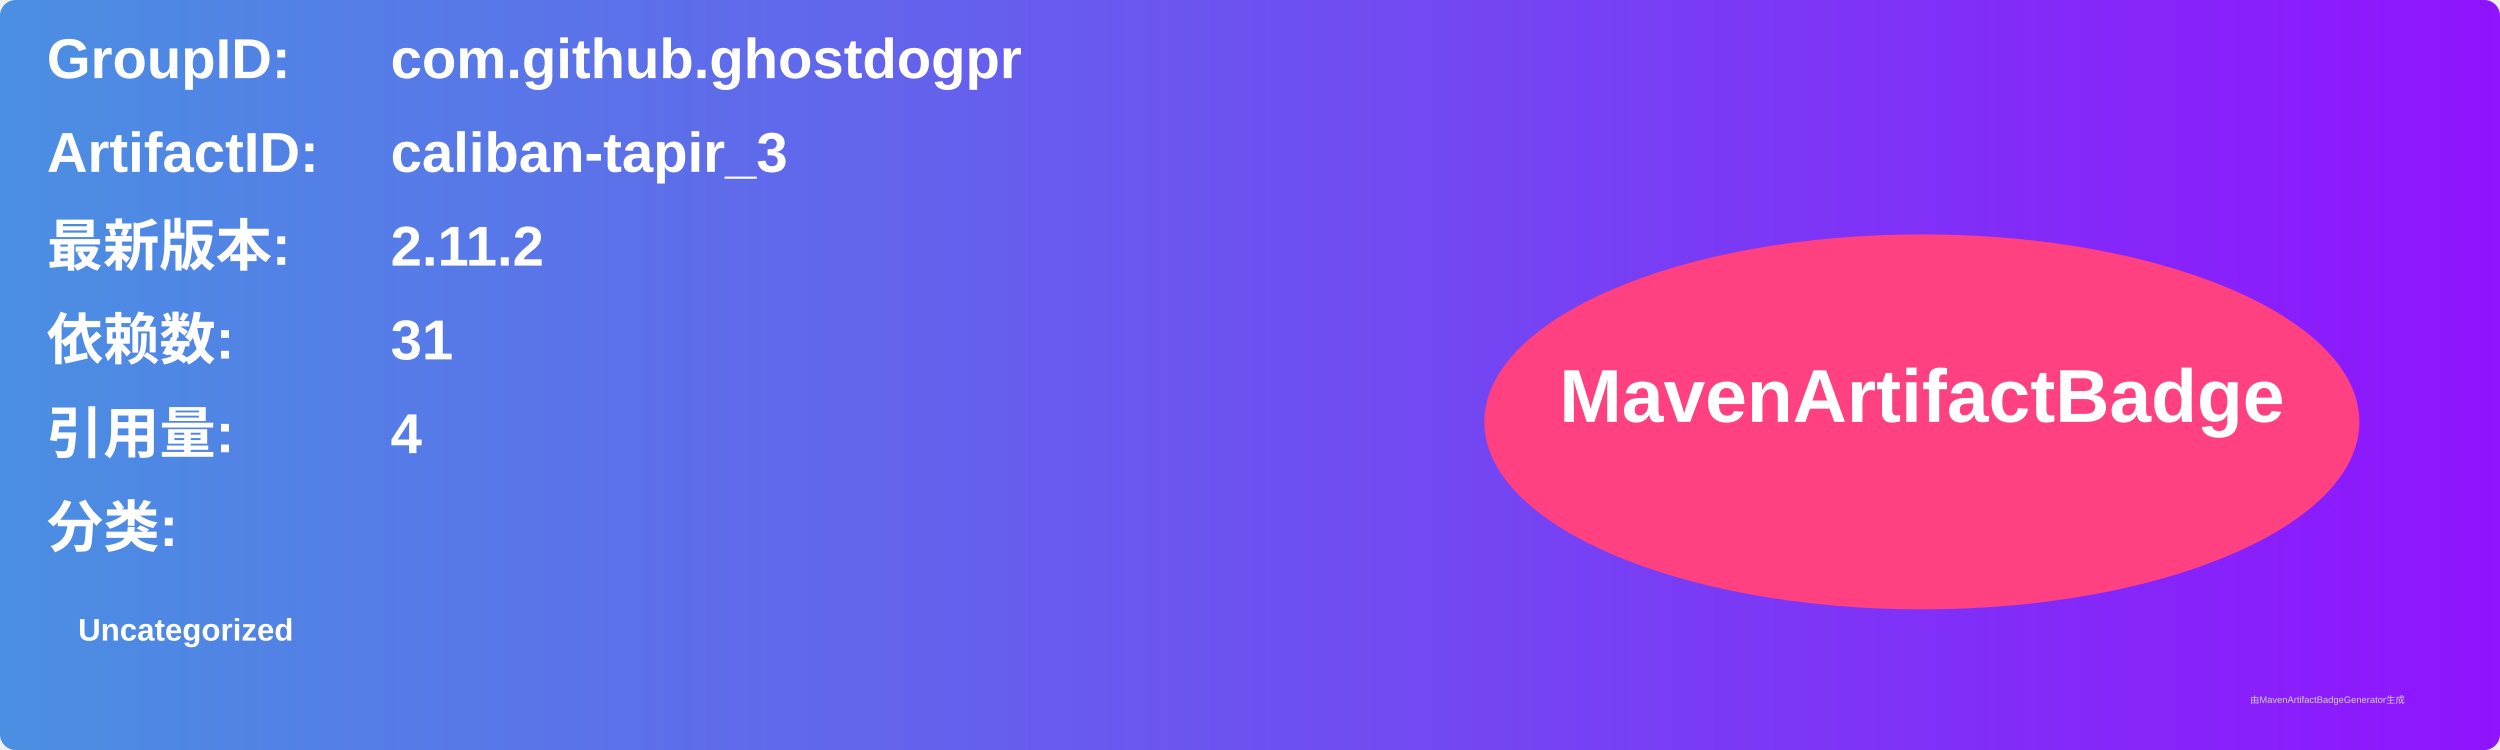
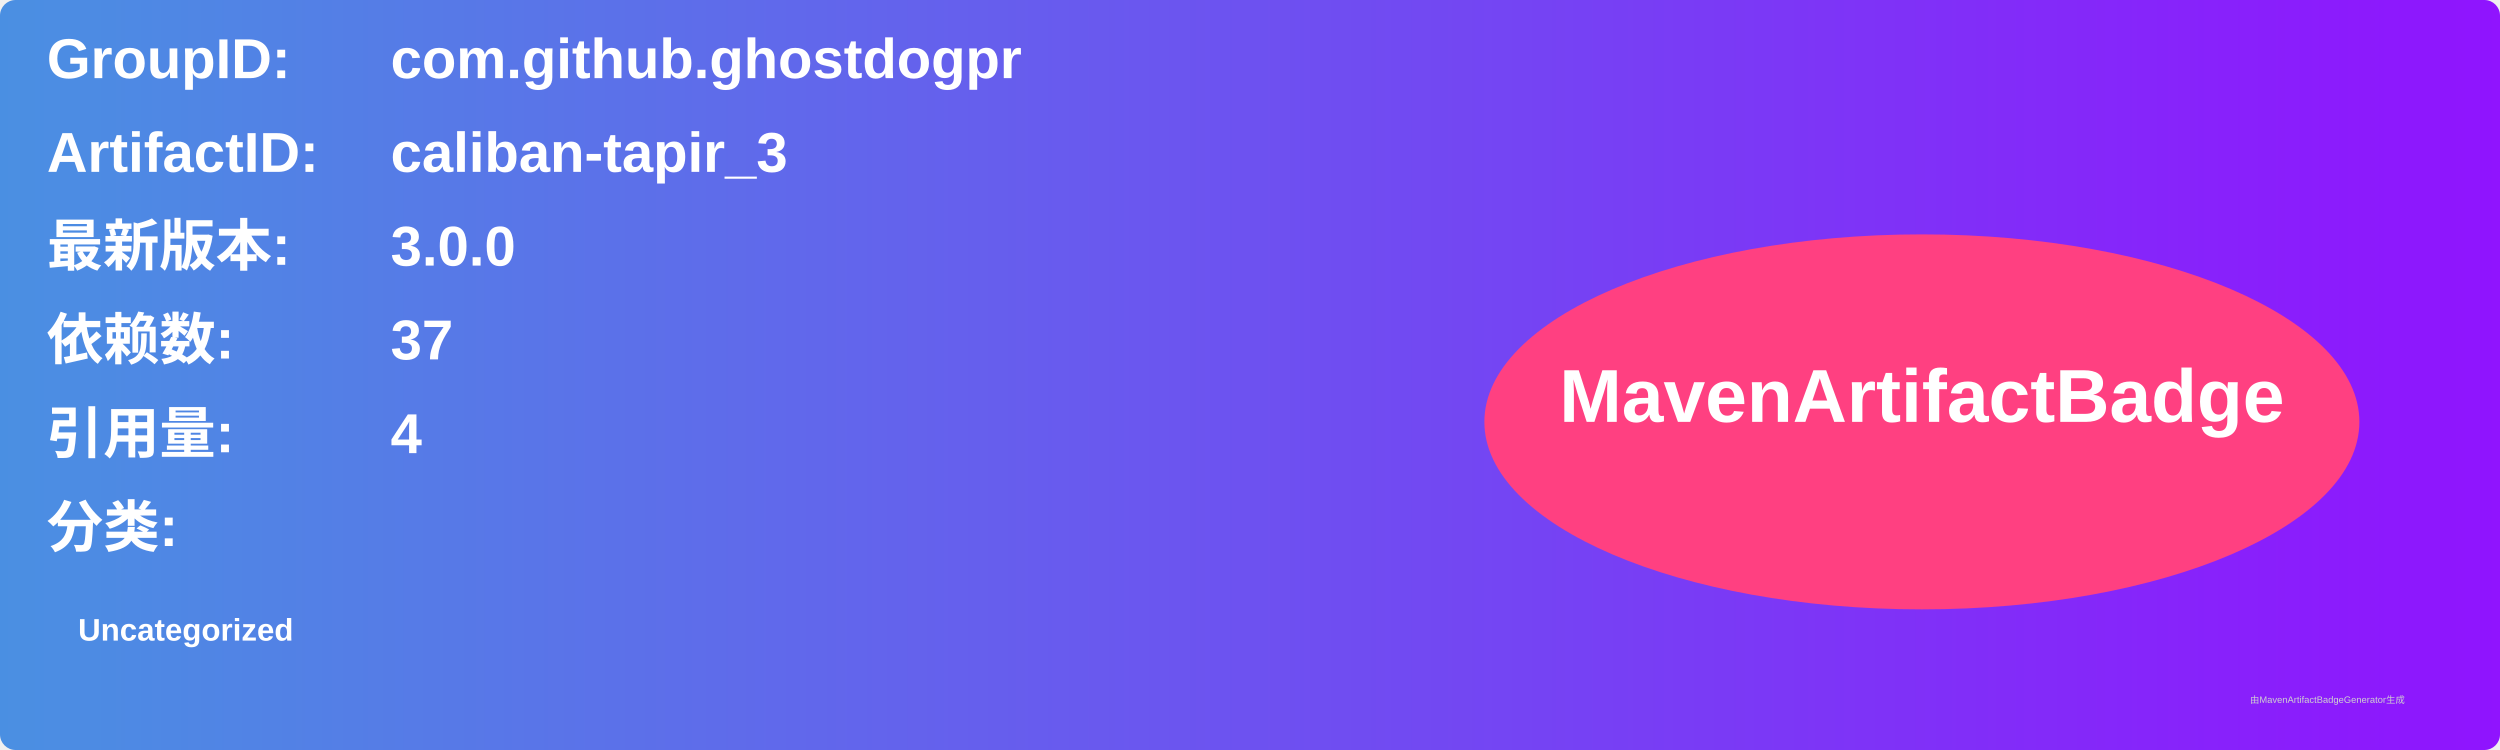
<svg xmlns="http://www.w3.org/2000/svg" width="800" height="240" viewBox="0 0 800 240">
  <linearGradient id="grad" x1="0%" y1="0%" x2="100%" y2="0%">
    <stop offset="0%" stop-color="#4a90e2" />
    <stop offset="100%" stop-color="#9013fe" />
  </linearGradient>
  <rect width="100%" height="100%" rx="5" ry="5" fill="url(#grad)" />
  <g transform="translate(15, 15)">
    <text x="0" y="10" font-family="Arial" font-size="18" fill="white" font-weight="bold" width="260">GroupID:</text>
    <text x="110" y="10" font-family="Arial" font-size="18" fill="white" font-weight="bold" width="460">com.github.ghostdogpr</text>
    <text x="0" y="40" font-family="Arial" font-size="18" fill="white" font-weight="bold" width="260">ArtifactID:</text>
    <text x="110" y="40" font-family="Arial" font-size="18" fill="white" font-weight="bold" width="460">caliban-tapir_3</text>
    <text x="0" y="70" font-family="Arial" font-size="18" fill="white" font-weight="bold">最新版本:</text>
    <text x="110" y="70" font-family="Arial" font-size="18" fill="white" font-weight="bold">
-       <tspan font-weight="bold">2.11.2</tspan>
+       <tspan font-weight="bold">3.0.0</tspan>
    </text>
    <text x="0" y="100" font-family="Arial" font-size="18" fill="white" font-weight="bold">依赖数: </text>
    <text x="110" y="100" font-family="Arial" font-size="18" fill="white">
-       <tspan font-weight="bold">31</tspan>
+       <tspan font-weight="bold">37</tspan>
    </text>
    <text x="0" y="130" font-family="Arial" font-size="18" fill="white" font-weight="bold">引用量: </text>
    <text x="110" y="130" font-family="Arial" font-size="18" fill="white">
      <tspan font-weight="bold">4</tspan>
    </text>
    <text x="0" y="160" font-family="Arial" font-size="18" fill="white" font-weight="bold">分类:</text>
    <text x="10" y="190" font-family="Arial" font-size="10" fill="white">
      <tspan font-weight="bold">Uncategorized</tspan>
    </text>
    <ellipse cx="600" cy="120" rx="140" ry="60" fill="#ff4081" />
    <text x="600" y="120" text-anchor="middle" font-family="Arial" font-size="24" fill="white" font-weight="bold">MavenArtifactBadge</text>
  </g>
  <text x="720" y="225" font-family="Arial" font-size="3" fill="#d0d0d0">由MavenArtifactBadgeGenerator生成</text>
</svg>
